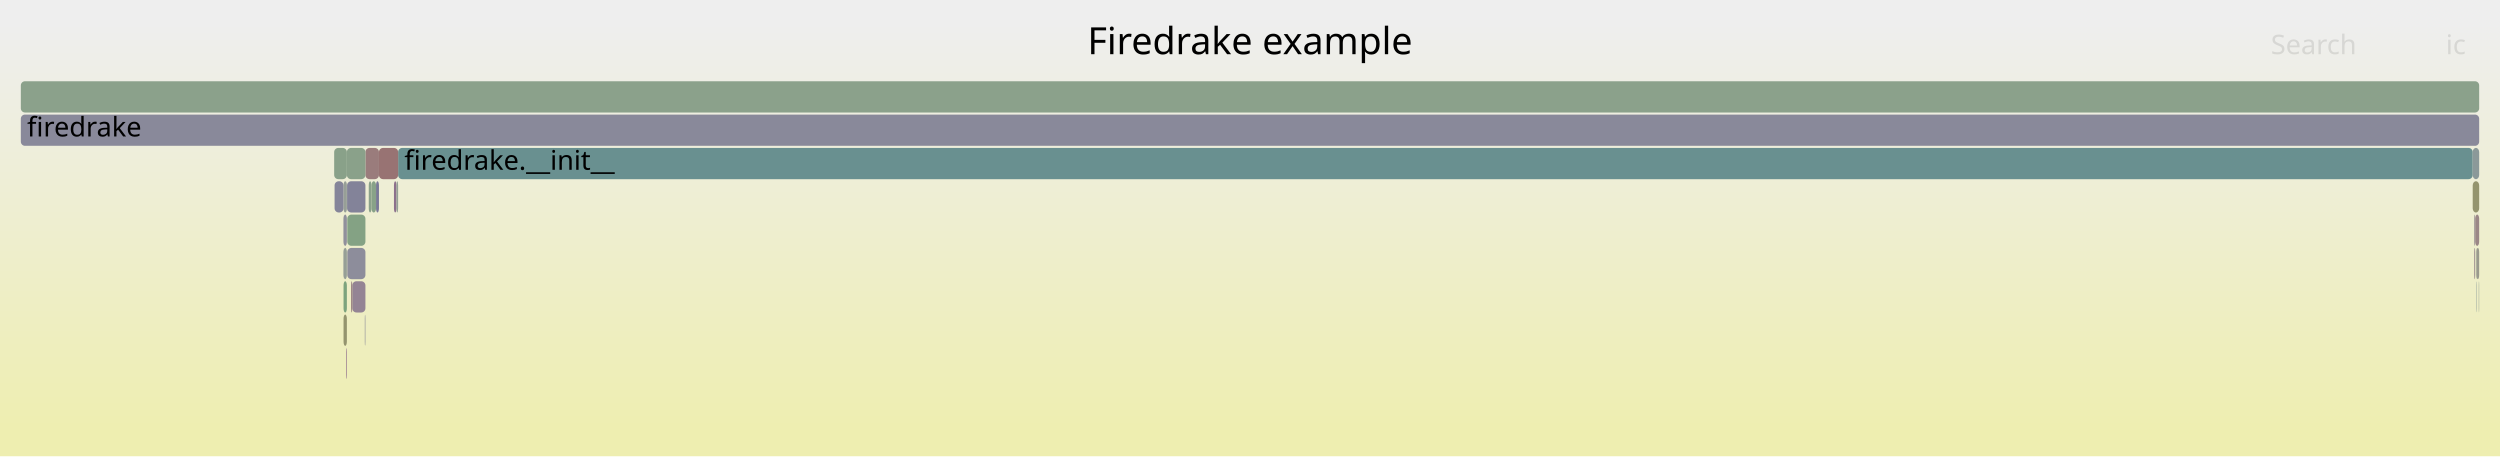
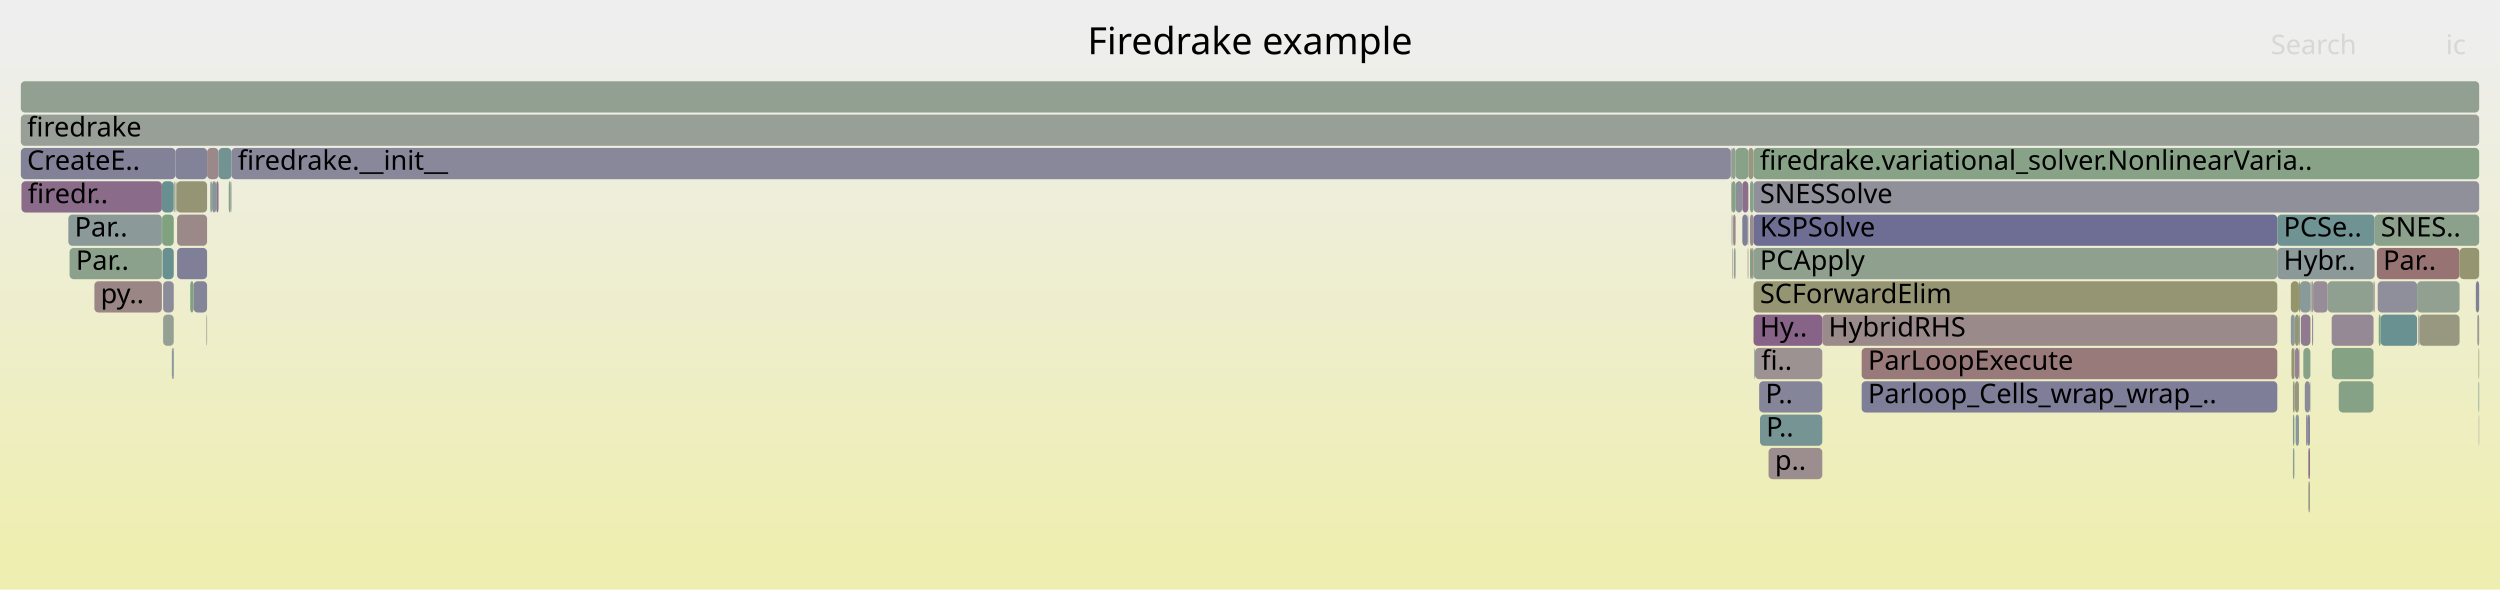
- <svg xmlns="http://www.w3.org/2000/svg" version="1.1" width="1200" height="219" viewBox="0 0 1200 219">
+ <svg xmlns="http://www.w3.org/2000/svg" version="1.1" width="1200" height="283" viewBox="0 0 1200 283">
  <defs>
    <linearGradient id="background" y1="0" y2="1" x1="0" x2="0">
      <stop stop-color="#eeeeee" offset="5%" />
      <stop stop-color="#eeeeb0" offset="95%" />
    </linearGradient>
  </defs>
  <style type="text/css">
	text { font-family:Verdana; font-size:13px; fill:rgb(0,0,0); }
	#search, #ignorecase { opacity:0.1; cursor:pointer; }
	#search:hover, #search.show, #ignorecase:hover, #ignorecase.show { opacity:1; }
	#subtitle { text-anchor:middle; font-color:rgb(160,160,160); }
	#title { text-anchor:middle; font-size:18px}
	#unzoom { cursor:pointer; }
	#frames &gt; *:hover { stroke:black; stroke-width:0.5; cursor:pointer; }
	.hide { display:none; }
	.parent { opacity:0.5; }
</style>
-   <rect x="0.0" y="0" width="1200.0" height="219.0" fill="url(#background)" />
+   <rect x="0.0" y="0" width="1200.0" height="283.0" fill="url(#background)" />
  <text id="title" x="600.00" y="26">Firedrake example</text>
-   <text id="details" x="10.00" y="201"> </text>
+   <text id="details" x="10.00" y="265"> </text>
  <text id="unzoom" x="10.00" y="26" class="hide">Reset Zoom</text>
  <text id="search" x="1090.00" y="26">Search</text>
  <text id="ignorecase" x="1174.00" y="26">ic</text>
-   <text id="matched" x="1090.00" y="201"> </text>
+   <text id="matched" x="1090.00" y="265"> </text>
  <g id="frames">
    <g>
-       <rect x="180.5" y="87" width="1.4" height="15.0" fill="rgb(120.527,120.527,150.747)" rx="2" ry="2" />
-       <text x="183.52" y="97.5" />
-     </g>
-     <g>
-       <rect x="1187.6" y="103" width="0.5" height="15.0" fill="rgb(156.655,147.687,147.687)" rx="2" ry="2" />
-       <text x="1190.63" y="113.5" />
-     </g>
-     <g>
-       <rect x="164.9" y="151" width="1.6" height="15.0" fill="rgb(148.036,148.036,109.713)" rx="2" ry="2" />
-       <text x="167.92" y="161.5" />
-     </g>
-     <g>
-       <rect x="175.4" y="71" width="6.5" height="15.0" fill="rgb(153.627,124.477,124.477)" rx="2" ry="2" />
-       <text x="178.42" y="81.5" />
-     </g>
-     <g>
-       <rect x="169.1" y="135" width="6.3" height="15.0" fill="rgb(148.009,132.399,148.009)" rx="2" ry="2" />
-       <text x="172.11" y="145.5" />
-     </g>
-     <g>
-       <rect x="1188.1" y="103" width="1.9" height="15.0" fill="rgb(154.969,134.764,134.764)" rx="2" ry="2" />
-       <text x="1191.10" y="113.5" />
-     </g>
-     <g>
-       <rect x="166.2" y="167" width="0.3" height="15.0" fill="rgb(135.832,101.193,135.832)" rx="2" ry="2" />
-       <text x="169.21" y="177.5" />
-     </g>
-     <g>
-       <rect x="10.0" y="55" width="1180.0" height="15.0" fill="rgb(137.266,137.266,153.987)" rx="2" ry="2" />
+       <rect x="836.3" y="87" width="2.9" height="15.0" fill="rgb(139.136,109.662,139.136)" rx="2" ry="2" />
+       <text x="839.26" y="97.5" />
+     </g>
+     <g>
+       <rect x="1110.3" y="135" width="7.0" height="15.0" fill="rgb(151.012,140.093,151.012)" rx="2" ry="2" />
+       <text x="1113.32" y="145.5" />
+     </g>
+     <g>
+       <rect x="1122.6" y="183" width="16.7" height="15.0" fill="rgb(134.481,161.829,134.481)" rx="2" ry="2" />
+       <text x="1125.57" y="193.5" />
+     </g>
+     <g>
+       <rect x="844.8" y="199" width="29.9" height="15.0" fill="rgb(118.063,147.646,147.646)" rx="2" ry="2" />
+       <text x="847.78" y="209.5">P..</text>
+     </g>
+     <g>
+       <rect x="831.2" y="71" width="1.9" height="15.0" fill="rgb(144.256,160.237,144.256)" rx="2" ry="2" />
+       <text x="834.18" y="81.5" />
+     </g>
+     <g>
+       <rect x="840.0" y="103" width="1.7" height="15.0" fill="rgb(155.671,140.143,140.143)" rx="2" ry="2" />
+       <text x="842.96" y="113.5" />
+     </g>
+     <g>
+       <rect x="1100.6" y="183" width="0.7" height="15.0" fill="rgb(151.6,151.6,126.984)" rx="2" ry="2" />
+       <text x="1103.57" y="193.5" />
+     </g>
+     <g>
+       <rect x="1160.8" y="151" width="0.5" height="15.0" fill="rgb(150.667,139.21,150.667)" rx="2" ry="2" />
+       <text x="1163.81" y="161.5" />
+     </g>
+     <g>
+       <rect x="99.4" y="71" width="5.5" height="15.0" fill="rgb(155.278,137.132,137.132)" rx="2" ry="2" />
+       <text x="102.36" y="81.5" />
+     </g>
+     <g>
+       <rect x="10.0" y="55" width="1180.0" height="15.0" fill="rgb(150.803,159.172,150.803)" rx="2" ry="2" />
      <text x="13.00" y="65.5">firedrake</text>
    </g>
    <g>
-       <rect x="168.5" y="135" width="0.6" height="15.0" fill="rgb(154.592,131.871,131.871)" rx="2" ry="2" />
-       <text x="171.49" y="145.5" />
-     </g>
-     <g>
-       <rect x="189.1" y="87" width="1.2" height="15.0" fill="rgb(140.166,112.299,140.166)" rx="2" ry="2" />
-       <text x="192.08" y="97.5" />
-     </g>
-     <g>
-       <rect x="164.8" y="119" width="0.1" height="15.0" fill="rgb(125.644,125.644,151.738)" rx="2" ry="2" />
-       <text x="167.77" y="129.5" />
-     </g>
-     <g>
-       <rect x="166.5" y="71" width="8.9" height="15.0" fill="rgb(138.464,161.18,138.464)" rx="2" ry="2" />
-       <text x="169.46" y="81.5" />
-     </g>
-     <g>
-       <rect x="177.0" y="87" width="1.3" height="15.0" fill="rgb(139.414,161.026,139.414)" rx="2" ry="2" />
-       <text x="180.03" y="97.5" />
-     </g>
-     <g>
-       <rect x="164.8" y="103" width="0.1" height="15.0" fill="rgb(152.648,144.285,152.648)" rx="2" ry="2" />
-       <text x="167.77" y="113.5" />
-     </g>
-     <g>
-       <rect x="190.3" y="87" width="0.8" height="15.0" fill="rgb(148.713,159.512,148.713)" rx="2" ry="2" />
-       <text x="193.32" y="97.5" />
-     </g>
-     <g>
-       <rect x="164.9" y="103" width="1.6" height="15.0" fill="rgb(144.304,144.304,155.349)" rx="2" ry="2" />
-       <text x="167.92" y="113.5" />
-     </g>
-     <g>
-       <rect x="166.5" y="87" width="0.1" height="15.0" fill="rgb(111.425,111.425,148.986)" rx="2" ry="2" />
-       <text x="169.46" y="97.5" />
-     </g>
-     <g>
-       <rect x="10.0" y="39" width="1180.0" height="15.0" fill="rgb(139.138,161.071,139.138)" rx="2" ry="2" />
+       <rect x="841.7" y="103" width="251.4" height="15.0" fill="rgb(110.477,110.477,148.802)" rx="2" ry="2" />
+       <text x="844.75" y="113.5">KSPSolve</text>
+     </g>
+     <g>
+       <rect x="111.1" y="71" width="719.7" height="15.0" fill="rgb(136.488,136.488,153.836)" rx="2" ry="2" />
+       <text x="114.13" y="81.5">firedrake.__init__</text>
+     </g>
+     <g>
+       <rect x="1101.6" y="151" width="1.9" height="15.0" fill="rgb(149.327,149.327,115.969)" rx="2" ry="2" />
+       <text x="1104.65" y="161.5" />
+     </g>
+     <g>
+       <rect x="1119.3" y="167" width="20.0" height="15.0" fill="rgb(133.184,162.04,133.184)" rx="2" ry="2" />
+       <text x="1122.31" y="177.5" />
+     </g>
+     <g>
+       <rect x="831.6" y="103" width="0.3" height="15.0" fill="rgb(146.91,159.805,146.91)" rx="2" ry="2" />
+       <text x="834.63" y="113.5" />
+     </g>
+     <g>
+       <rect x="1101.3" y="167" width="0.2" height="15.0" fill="rgb(155.856,155.856,147.61)" rx="2" ry="2" />
+       <text x="1104.30" y="177.5" />
+     </g>
+     <g>
+       <rect x="1139.3" y="135" width="0.5" height="15.0" fill="rgb(141.575,115.91,141.575)" rx="2" ry="2" />
+       <text x="1142.26" y="145.5" />
+     </g>
+     <g>
+       <rect x="110.6" y="87" width="0.5" height="15.0" fill="rgb(144.751,144.751,155.436)" rx="2" ry="2" />
+       <text x="113.61" y="97.5" />
+     </g>
+     <g>
+       <rect x="83.7" y="87" width="0.5" height="15.0" fill="rgb(130.643,162.453,130.643)" rx="2" ry="2" />
+       <text x="86.71" y="97.5" />
+     </g>
+     <g>
+       <rect x="1107.6" y="199" width="1.2" height="15.0" fill="rgb(132.682,132.682,153.1)" rx="2" ry="2" />
+       <text x="1110.60" y="209.5" />
+     </g>
+     <g>
+       <rect x="103.8" y="87" width="1.1" height="15.0" fill="rgb(140.99,114.413,140.99)" rx="2" ry="2" />
+       <text x="106.81" y="97.5" />
+     </g>
+     <g>
+       <rect x="838.9" y="103" width="0.3" height="15.0" fill="rgb(115.856,147.074,147.074)" rx="2" ry="2" />
+       <text x="841.92" y="113.5" />
+     </g>
+     <g>
+       <rect x="1103.8" y="167" width="0.2" height="15.0" fill="rgb(152.563,116.313,116.313)" rx="2" ry="2" />
+       <text x="1106.79" y="177.5" />
+     </g>
+     <g>
+       <rect x="82.5" y="167" width="0.4" height="15.0" fill="rgb(117.093,117.093,150.083)" rx="2" ry="2" />
+       <text x="85.51" y="177.5" />
+     </g>
+     <g>
+       <rect x="841.7" y="87" width="348.3" height="15.0" fill="rgb(144.279,144.279,155.344)" rx="2" ry="2" />
+       <text x="844.75" y="97.5">SNESSolve</text>
+     </g>
+     <g>
+       <rect x="1141.3" y="135" width="18.9" height="15.0" fill="rgb(143.168,143.168,155.129)" rx="2" ry="2" />
+       <text x="1144.32" y="145.5" />
+     </g>
+     <g>
+       <rect x="1188.4" y="135" width="1.6" height="15.0" fill="rgb(128.147,128.147,152.222)" rx="2" ry="2" />
+       <text x="1191.41" y="145.5" />
+     </g>
+     <g>
+       <rect x="1109.0" y="135" width="0.5" height="15.0" fill="rgb(146.001,154.889,154.889)" rx="2" ry="2" />
+       <text x="1112.03" y="145.5" />
+     </g>
+     <g>
+       <rect x="91.3" y="135" width="1.6" height="15.0" fill="rgb(126.954,163.054,126.954)" rx="2" ry="2" />
+       <text x="94.28" y="145.5" />
+     </g>
+     <g>
+       <rect x="893.6" y="167" width="199.5" height="15.0" fill="rgb(153.286,121.862,121.862)" rx="2" ry="2" />
+       <text x="896.64" y="177.5">ParLoopExecute</text>
+     </g>
+     <g>
+       <rect x="33.4" y="119" width="44.3" height="15.0" fill="rgb(139.829,160.958,139.829)" rx="2" ry="2" />
+       <text x="36.44" y="129.5">Par..</text>
+     </g>
+     <g>
+       <rect x="832.3" y="119" width="0.8" height="15.0" fill="rgb(146.428,159.884,146.428)" rx="2" ry="2" />
+       <text x="835.29" y="129.5" />
+     </g>
+     <g>
+       <rect x="831.0" y="103" width="0.2" height="15.0" fill="rgb(141.112,160.749,141.112)" rx="2" ry="2" />
+       <text x="834.03" y="113.5" />
+     </g>
+     <g>
+       <rect x="831.0" y="87" width="0.2" height="15.0" fill="rgb(153.727,125.24,125.24)" rx="2" ry="2" />
+       <text x="834.03" y="97.5" />
+     </g>
+     <g>
+       <rect x="78.0" y="119" width="5.4" height="15.0" fill="rgb(104.873,144.226,144.226)" rx="2" ry="2" />
+       <text x="81.01" y="129.5" />
+     </g>
+     <g>
+       <rect x="84.4" y="87" width="0.3" height="15.0" fill="rgb(147.406,147.406,155.949)" rx="2" ry="2" />
+       <text x="87.43" y="97.5" />
+     </g>
+     <g>
+       <rect x="1105.6" y="167" width="3.4" height="15.0" fill="rgb(136.142,161.558,136.142)" rx="2" ry="2" />
+       <text x="1108.58" y="177.5" />
+     </g>
+     <g>
+       <rect x="1101.5" y="151" width="0.1" height="15.0" fill="rgb(153.314,122.077,122.077)" rx="2" ry="2" />
+       <text x="1104.45" y="161.5" />
+     </g>
+     <g>
+       <rect x="101.8" y="87" width="2.0" height="15.0" fill="rgb(132.969,151.511,151.511)" rx="2" ry="2" />
+       <text x="104.82" y="97.5" />
+     </g>
+     <g>
+       <rect x="45.3" y="135" width="32.4" height="15.0" fill="rgb(154.901,134.239,134.239)" rx="2" ry="2" />
+       <text x="48.29" y="145.5">py..</text>
+     </g>
+     <g>
+       <rect x="85.0" y="119" width="14.4" height="15.0" fill="rgb(127.361,127.361,152.07)" rx="2" ry="2" />
+       <text x="88.01" y="129.5" />
+     </g>
+     <g>
+       <rect x="1099.6" y="151" width="1.9" height="15.0" fill="rgb(138.017,152.819,152.819)" rx="2" ry="2" />
+       <text x="1102.56" y="161.5" />
+     </g>
+     <g>
+       <rect x="1189.1" y="151" width="0.9" height="15.0" fill="rgb(155.461,155.461,145.697)" rx="2" ry="2" />
+       <text x="1192.05" y="161.5" />
+     </g>
+     <g>
+       <rect x="84.2" y="71" width="15.2" height="15.0" fill="rgb(129.961,129.961,152.573)" rx="2" ry="2" />
+       <text x="87.19" y="81.5" />
+     </g>
+     <g>
+       <rect x="841.0" y="119" width="0.7" height="15.0" fill="rgb(154.68,132.548,132.548)" rx="2" ry="2" />
+       <text x="843.98" y="129.5" />
+     </g>
+     <g>
+       <rect x="1104.4" y="151" width="4.6" height="15.0" fill="rgb(144.026,122.191,144.026)" rx="2" ry="2" />
+       <text x="1107.36" y="161.5" />
+     </g>
+     <g>
+       <rect x="32.8" y="103" width="44.9" height="15.0" fill="rgb(139.042,153.085,153.085)" rx="2" ry="2" />
+       <text x="35.82" y="113.5">Par..</text>
+     </g>
+     <g>
+       <rect x="848.9" y="215" width="25.8" height="15.0" fill="rgb(155.908,141.963,141.963)" rx="2" ry="2" />
+       <text x="851.95" y="225.5">p..</text>
+     </g>
+     <g>
+       <rect x="1108.0" y="215" width="0.8" height="15.0" fill="rgb(138.998,109.308,138.998)" rx="2" ry="2" />
+       <text x="1111.05" y="225.5" />
+     </g>
+     <g>
+       <rect x="10.0" y="71" width="74.2" height="15.0" fill="rgb(128.569,128.569,152.304)" rx="2" ry="2" />
+       <text x="13.00" y="81.5">CreateE..</text>
+     </g>
+     <g>
+       <rect x="1141.8" y="151" width="0.9" height="15.0" fill="rgb(125.949,163.218,125.949)" rx="2" ry="2" />
+       <text x="1144.78" y="161.5" />
+     </g>
+     <g>
+       <rect x="1103.6" y="151" width="0.4" height="15.0" fill="rgb(119.53,148.026,148.026)" rx="2" ry="2" />
+       <text x="1106.64" y="161.5" />
+     </g>
+     <g>
+       <rect x="1101.6" y="183" width="1.9" height="15.0" fill="rgb(150.741,150.741,122.824)" rx="2" ry="2" />
+       <text x="1104.65" y="193.5" />
+     </g>
+     <g>
+       <rect x="77.7" y="87" width="5.7" height="15.0" fill="rgb(105.16,144.301,144.301)" rx="2" ry="2" />
+       <text x="80.67" y="97.5" />
+     </g>
+     <g>
+       <rect x="840.0" y="119" width="1.0" height="15.0" fill="rgb(129.042,162.714,129.042)" rx="2" ry="2" />
+       <text x="842.96" y="129.5" />
+     </g>
+     <g>
+       <rect x="83.4" y="87" width="0.3" height="15.0" fill="rgb(153.346,153.346,135.445)" rx="2" ry="2" />
+       <text x="86.42" y="97.5" />
+     </g>
+     <g>
+       <rect x="85.0" y="103" width="14.4" height="15.0" fill="rgb(155.244,136.874,136.874)" rx="2" ry="2" />
+       <text x="88.01" y="113.5" />
+     </g>
+     <g>
+       <rect x="1140.9" y="119" width="39.7" height="15.0" fill="rgb(152.431,115.303,115.303)" rx="2" ry="2" />
+       <text x="1143.91" y="129.5">Par..</text>
+     </g>
+     <g>
+       <rect x="1101.6" y="167" width="1.9" height="15.0" fill="rgb(147.288,130.549,147.288)" rx="2" ry="2" />
+       <text x="1104.65" y="177.5" />
+     </g>
+     <g>
+       <rect x="104.9" y="71" width="6.2" height="15.0" fill="rgb(114.655,146.762,146.762)" rx="2" ry="2" />
+       <text x="107.86" y="81.5" />
+     </g>
+     <g>
+       <rect x="833.1" y="71" width="6.1" height="15.0" fill="rgb(135.398,161.679,135.398)" rx="2" ry="2" />
+       <text x="836.13" y="81.5" />
+     </g>
+     <g>
+       <rect x="77.8" y="103" width="5.6" height="15.0" fill="rgb(125.801,163.242,125.801)" rx="2" ry="2" />
+       <text x="80.84" y="113.5" />
+     </g>
+     <g>
+       <rect x="1180.6" y="119" width="9.4" height="15.0" fill="rgb(148.725,148.725,113.054)" rx="2" ry="2" />
+       <text x="1183.57" y="129.5" />
+     </g>
+     <g>
+       <rect x="1189.8" y="199" width="0.2" height="15.0" fill="rgb(146.462,146.462,155.767)" rx="2" ry="2" />
+       <text x="1192.82" y="209.5" />
+     </g>
+     <g>
+       <rect x="100.9" y="87" width="0.9" height="15.0" fill="rgb(149.348,159.408,149.348)" rx="2" ry="2" />
+       <text x="103.90" y="97.5" />
+     </g>
+     <g>
+       <rect x="1108.0" y="231" width="0.8" height="15.0" fill="rgb(153.999,153.999,138.612)" rx="2" ry="2" />
+       <text x="1111.05" y="241.5" />
+     </g>
+     <g>
+       <rect x="1106.3" y="183" width="2.5" height="15.0" fill="rgb(139.137,139.137,154.349)" rx="2" ry="2" />
+       <text x="1109.30" y="193.5" />
+     </g>
+     <g>
+       <rect x="1103.5" y="135" width="0.5" height="15.0" fill="rgb(148.058,148.058,109.818)" rx="2" ry="2" />
+       <text x="1106.50" y="145.5" />
+     </g>
+     <g>
+       <rect x="1099.9" y="167" width="1.4" height="15.0" fill="rgb(147.798,147.798,108.561)" rx="2" ry="2" />
+       <text x="1102.92" y="177.5" />
+     </g>
+     <g>
+       <rect x="1100.6" y="215" width="0.7" height="15.0" fill="rgb(143.432,154.223,154.223)" rx="2" ry="2" />
+       <text x="1103.57" y="225.5" />
+     </g>
+     <g>
+       <rect x="10.3" y="87" width="67.4" height="15.0" fill="rgb(138.277,107.46,138.277)" rx="2" ry="2" />
+       <text x="13.33" y="97.5">firedr..</text>
+     </g>
+     <g>
+       <rect x="841.7" y="71" width="348.3" height="15.0" fill="rgb(135.62,161.643,135.62)" rx="2" ry="2" />
+       <text x="844.75" y="81.5">firedrake.variational_solver.NonlinearVaria..</text>
+     </g>
+     <g>
+       <rect x="92.9" y="135" width="6.5" height="15.0" fill="rgb(133.069,133.069,153.175)" rx="2" ry="2" />
+       <text x="95.90" y="145.5" />
+     </g>
+     <g>
+       <rect x="1100.6" y="199" width="0.7" height="15.0" fill="rgb(134.172,151.822,151.822)" rx="2" ry="2" />
+       <text x="1103.57" y="209.5" />
+     </g>
+     <g>
+       <rect x="84.7" y="87" width="14.7" height="15.0" fill="rgb(149.438,149.438,116.509)" rx="2" ry="2" />
+       <text x="87.72" y="97.5" />
+     </g>
+     <g>
+       <rect x="78.3" y="151" width="5.1" height="15.0" fill="rgb(146.633,159.85,146.633)" rx="2" ry="2" />
+       <text x="81.28" y="161.5" />
+     </g>
+     <g>
+       <rect x="841.7" y="135" width="251.4" height="15.0" fill="rgb(149.239,149.239,115.542)" rx="2" ry="2" />
+       <text x="844.75" y="145.5">SCForwardElim</text>
+     </g>
+     <g>
+       <rect x="1142.7" y="151" width="17.5" height="15.0" fill="rgb(106.281,144.591,144.591)" rx="2" ry="2" />
+       <text x="1145.74" y="161.5" />
+     </g>
+     <g>
+       <rect x="874.7" y="151" width="218.4" height="15.0" fill="rgb(155.414,138.173,138.173)" rx="2" ry="2" />
+       <text x="877.71" y="161.5">HybridRHS</text>
+     </g>
+     <g>
+       <rect x="839.2" y="71" width="2.5" height="15.0" fill="rgb(152.021,152.021,129.024)" rx="2" ry="2" />
+       <text x="842.15" y="81.5" />
+     </g>
+     <g>
+       <rect x="1139.8" y="103" width="50.2" height="15.0" fill="rgb(140.297,160.882,140.297)" rx="2" ry="2" />
+       <text x="1142.81" y="113.5">SNES..</text>
+     </g>
+     <g>
+       <rect x="1107.0" y="199" width="0.6" height="15.0" fill="rgb(111.062,111.062,148.915)" rx="2" ry="2" />
+       <text x="1110.00" y="209.5" />
+     </g>
+     <g>
+       <rect x="1099.6" y="135" width="3.9" height="15.0" fill="rgb(147.965,147.965,109.368)" rx="2" ry="2" />
+       <text x="1102.56" y="145.5" />
+     </g>
+     <g>
+       <rect x="838.9" y="119" width="0.3" height="15.0" fill="rgb(154.155,128.518,128.518)" rx="2" ry="2" />
+       <text x="841.92" y="129.5" />
+     </g>
+     <g>
+       <rect x="109.8" y="87" width="0.8" height="15.0" fill="rgb(129.077,162.708,129.077)" rx="2" ry="2" />
+       <text x="112.80" y="97.5" />
+     </g>
+     <g>
+       <rect x="1108.8" y="183" width="0.2" height="15.0" fill="rgb(135.457,161.67,135.457)" rx="2" ry="2" />
+       <text x="1111.83" y="193.5" />
+     </g>
+     <g>
+       <rect x="841.7" y="119" width="251.4" height="15.0" fill="rgb(143.216,160.407,143.216)" rx="2" ry="2" />
+       <text x="844.75" y="129.5">PCApply</text>
+     </g>
+     <g>
+       <rect x="831.2" y="87" width="1.9" height="15.0" fill="rgb(132.708,162.117,132.708)" rx="2" ry="2" />
+       <text x="834.18" y="97.5" />
+     </g>
+     <g>
+       <rect x="10.0" y="39" width="1180.0" height="15.0" fill="rgb(145.554,160.026,145.554)" rx="2" ry="2" />
      <text x="13.00" y="49.5" />
    </g>
    <g>
-       <rect x="178.3" y="87" width="2.2" height="15.0" fill="rgb(136.223,161.545,136.223)" rx="2" ry="2" />
-       <text x="181.29" y="97.5" />
-     </g>
-     <g>
-       <rect x="191.1" y="71" width="995.8" height="15.0" fill="rgb(104.555,144.144,144.144)" rx="2" ry="2" />
-       <text x="194.11" y="81.5">firedrake.__init__</text>
-     </g>
-     <g>
-       <rect x="166.7" y="119" width="8.7" height="15.0" fill="rgb(141.02,141.02,154.714)" rx="2" ry="2" />
-       <text x="169.74" y="129.5" />
-     </g>
-     <g>
-       <rect x="160.4" y="71" width="6.1" height="15.0" fill="rgb(136.548,161.492,136.548)" rx="2" ry="2" />
-       <text x="163.41" y="81.5" />
-     </g>
-     <g>
-       <rect x="1187.6" y="119" width="0.5" height="15.0" fill="rgb(155.884,141.778,141.778)" rx="2" ry="2" />
-       <text x="1190.63" y="129.5" />
-     </g>
-     <g>
-       <rect x="1188.5" y="119" width="0.2" height="15.0" fill="rgb(146.333,159.899,146.333)" rx="2" ry="2" />
-       <text x="1191.50" y="129.5" />
-     </g>
-     <g>
-       <rect x="181.9" y="71" width="9.2" height="15.0" fill="rgb(152.392,115.002,115.002)" rx="2" ry="2" />
-       <text x="184.87" y="81.5" />
-     </g>
-     <g>
-       <rect x="166.7" y="103" width="8.7" height="15.0" fill="rgb(131.825,162.261,131.825)" rx="2" ry="2" />
-       <text x="169.74" y="113.5" />
-     </g>
-     <g>
-       <rect x="1186.9" y="87" width="3.1" height="15.0" fill="rgb(148.006,148.006,109.566)" rx="2" ry="2" />
-       <text x="1189.90" y="97.5" />
-     </g>
-     <g>
-       <rect x="1189.8" y="135" width="0.2" height="15.0" fill="rgb(147.457,159.716,147.457)" rx="2" ry="2" />
-       <text x="1192.79" y="145.5" />
-     </g>
-     <g>
-       <rect x="1188.7" y="119" width="1.3" height="15.0" fill="rgb(154.471,154.471,140.896)" rx="2" ry="2" />
-       <text x="1191.67" y="129.5" />
-     </g>
-     <g>
-       <rect x="166.6" y="87" width="8.8" height="15.0" fill="rgb(131.349,131.349,152.842)" rx="2" ry="2" />
-       <text x="169.59" y="97.5" />
-     </g>
-     <g>
-       <rect x="164.9" y="119" width="1.6" height="15.0" fill="rgb(150.416,159.235,150.416)" rx="2" ry="2" />
-       <text x="167.92" y="129.5" />
-     </g>
-     <g>
-       <rect x="164.9" y="135" width="1.6" height="15.0" fill="rgb(125.235,163.334,125.235)" rx="2" ry="2" />
-       <text x="167.92" y="145.5" />
-     </g>
-     <g>
-       <rect x="1188.5" y="135" width="0.2" height="15.0" fill="rgb(135.132,152.071,152.071)" rx="2" ry="2" />
-       <text x="1191.50" y="145.5" />
-     </g>
-     <g>
-       <rect x="175.1" y="151" width="0.3" height="15.0" fill="rgb(144.864,144.864,155.458)" rx="2" ry="2" />
-       <text x="178.13" y="161.5" />
-     </g>
-     <g>
-       <rect x="164.9" y="87" width="1.6" height="15.0" fill="rgb(150.858,159.163,150.858)" rx="2" ry="2" />
-       <text x="167.92" y="97.5" />
-     </g>
-     <g>
-       <rect x="160.6" y="87" width="4.3" height="15.0" fill="rgb(133.26,133.26,153.212)" rx="2" ry="2" />
-       <text x="163.61" y="97.5" />
-     </g>
-     <g>
-       <rect x="1186.9" y="71" width="3.1" height="15.0" fill="rgb(138.985,153.07,153.07)" rx="2" ry="2" />
-       <text x="1189.90" y="81.5" />
+       <rect x="1093.1" y="119" width="46.7" height="15.0" fill="rgb(139.985,153.329,153.329)" rx="2" ry="2" />
+       <text x="1096.13" y="129.5">Hybr..</text>
+     </g>
+     <g>
+       <rect x="1101.3" y="183" width="0.2" height="15.0" fill="rgb(119.381,119.381,150.525)" rx="2" ry="2" />
+       <text x="1104.30" y="193.5" />
+     </g>
+     <g>
+       <rect x="1160.2" y="135" width="20.4" height="15.0" fill="rgb(144.988,160.118,144.988)" rx="2" ry="2" />
+       <text x="1163.19" y="145.5" />
+     </g>
+     <g>
+       <rect x="1119.2" y="151" width="20.1" height="15.0" fill="rgb(149.673,136.663,149.673)" rx="2" ry="2" />
+       <text x="1122.18" y="161.5" />
+     </g>
+     <g>
+       <rect x="78.3" y="135" width="5.1" height="15.0" fill="rgb(138.722,138.722,154.269)" rx="2" ry="2" />
+       <text x="81.28" y="145.5" />
+     </g>
+     <g>
+       <rect x="842.1" y="167" width="0.3" height="15.0" fill="rgb(107.718,144.964,144.964)" rx="2" ry="2" />
+       <text x="845.11" y="177.5" />
+     </g>
+     <g>
+       <rect x="82.9" y="167" width="0.5" height="15.0" fill="rgb(119.394,147.991,147.991)" rx="2" ry="2" />
+       <text x="85.89" y="177.5" />
+     </g>
+     <g>
+       <rect x="1117.3" y="135" width="22.0" height="15.0" fill="rgb(143.869,160.3,143.869)" rx="2" ry="2" />
+       <text x="1120.25" y="145.5" />
+     </g>
+     <g>
+       <rect x="841.7" y="151" width="33.0" height="15.0" fill="rgb(135.201,99.579,135.201)" rx="2" ry="2" />
+       <text x="844.75" y="161.5">Hy..</text>
+     </g>
+     <g>
+       <rect x="831.6" y="119" width="0.3" height="15.0" fill="rgb(145.11,124.968,145.11)" rx="2" ry="2" />
+       <text x="834.63" y="129.5" />
+     </g>
+     <g>
+       <rect x="836.3" y="103" width="2.6" height="15.0" fill="rgb(127.182,127.182,152.035)" rx="2" ry="2" />
+       <text x="839.26" y="113.5" />
+     </g>
+     <g>
+       <rect x="1109.8" y="151" width="0.5" height="15.0" fill="rgb(136.999,136.999,153.935)" rx="2" ry="2" />
+       <text x="1112.82" y="161.5" />
+     </g>
+     <g>
+       <rect x="1101.9" y="199" width="1.6" height="15.0" fill="rgb(133.761,151.716,151.716)" rx="2" ry="2" />
+       <text x="1104.93" y="209.5" />
+     </g>
+     <g>
+       <rect x="1161.3" y="151" width="19.3" height="15.0" fill="rgb(151.958,151.958,128.718)" rx="2" ry="2" />
+       <text x="1164.33" y="161.5" />
+     </g>
+     <g>
+       <rect x="1189.7" y="183" width="0.3" height="15.0" fill="rgb(112.057,146.089,146.089)" rx="2" ry="2" />
+       <text x="1192.65" y="193.5" />
+     </g>
+     <g>
+       <rect x="840.0" y="87" width="1.7" height="15.0" fill="rgb(134.743,161.786,134.743)" rx="2" ry="2" />
+       <text x="842.96" y="97.5" />
+     </g>
+     <g>
+       <rect x="1189.7" y="167" width="0.3" height="15.0" fill="rgb(149.077,149.077,114.76)" rx="2" ry="2" />
+       <text x="1192.65" y="177.5" />
+     </g>
+     <g>
+       <rect x="842.4" y="167" width="32.3" height="15.0" fill="rgb(156.412,145.827,145.827)" rx="2" ry="2" />
+       <text x="845.39" y="177.5">fi..</text>
+     </g>
+     <g>
+       <rect x="1093.1" y="103" width="46.7" height="15.0" fill="rgb(110.575,145.705,145.705)" rx="2" ry="2" />
+       <text x="1096.13" y="113.5">PCSe..</text>
+     </g>
+     <g>
+       <rect x="844.4" y="183" width="30.3" height="15.0" fill="rgb(132.712,132.712,153.105)" rx="2" ry="2" />
+       <text x="847.42" y="193.5">P..</text>
+     </g>
+     <g>
+       <rect x="1109.5" y="135" width="0.8" height="15.0" fill="rgb(154.825,154.825,142.613)" rx="2" ry="2" />
+       <text x="1112.45" y="145.5" />
+     </g>
+     <g>
+       <rect x="831.9" y="103" width="1.2" height="15.0" fill="rgb(154.938,134.528,134.528)" rx="2" ry="2" />
+       <text x="834.93" y="113.5" />
+     </g>
+     <g>
+       <rect x="833.1" y="87" width="3.2" height="15.0" fill="rgb(141.704,141.704,154.846)" rx="2" ry="2" />
+       <text x="836.13" y="97.5" />
+     </g>
+     <g>
+       <rect x="1104.0" y="135" width="5.0" height="15.0" fill="rgb(138.018,152.82,152.82)" rx="2" ry="2" />
+       <text x="1107.01" y="145.5" />
+     </g>
+     <g>
+       <rect x="893.6" y="183" width="199.5" height="15.0" fill="rgb(125.92,125.92,151.791)" rx="2" ry="2" />
+       <text x="896.64" y="193.5">Parloop_Cells_wrap_wrap_..</text>
+     </g>
+     <g>
+       <rect x="830.8" y="71" width="0.4" height="15.0" fill="rgb(143.764,143.764,155.245)" rx="2" ry="2" />
+       <text x="833.85" y="81.5" />
+     </g>
+     <g>
+       <rect x="99.1" y="151" width="0.3" height="15.0" fill="rgb(155.422,138.234,138.234)" rx="2" ry="2" />
+       <text x="102.11" y="161.5" />
    </g>
  </g>
</svg>
